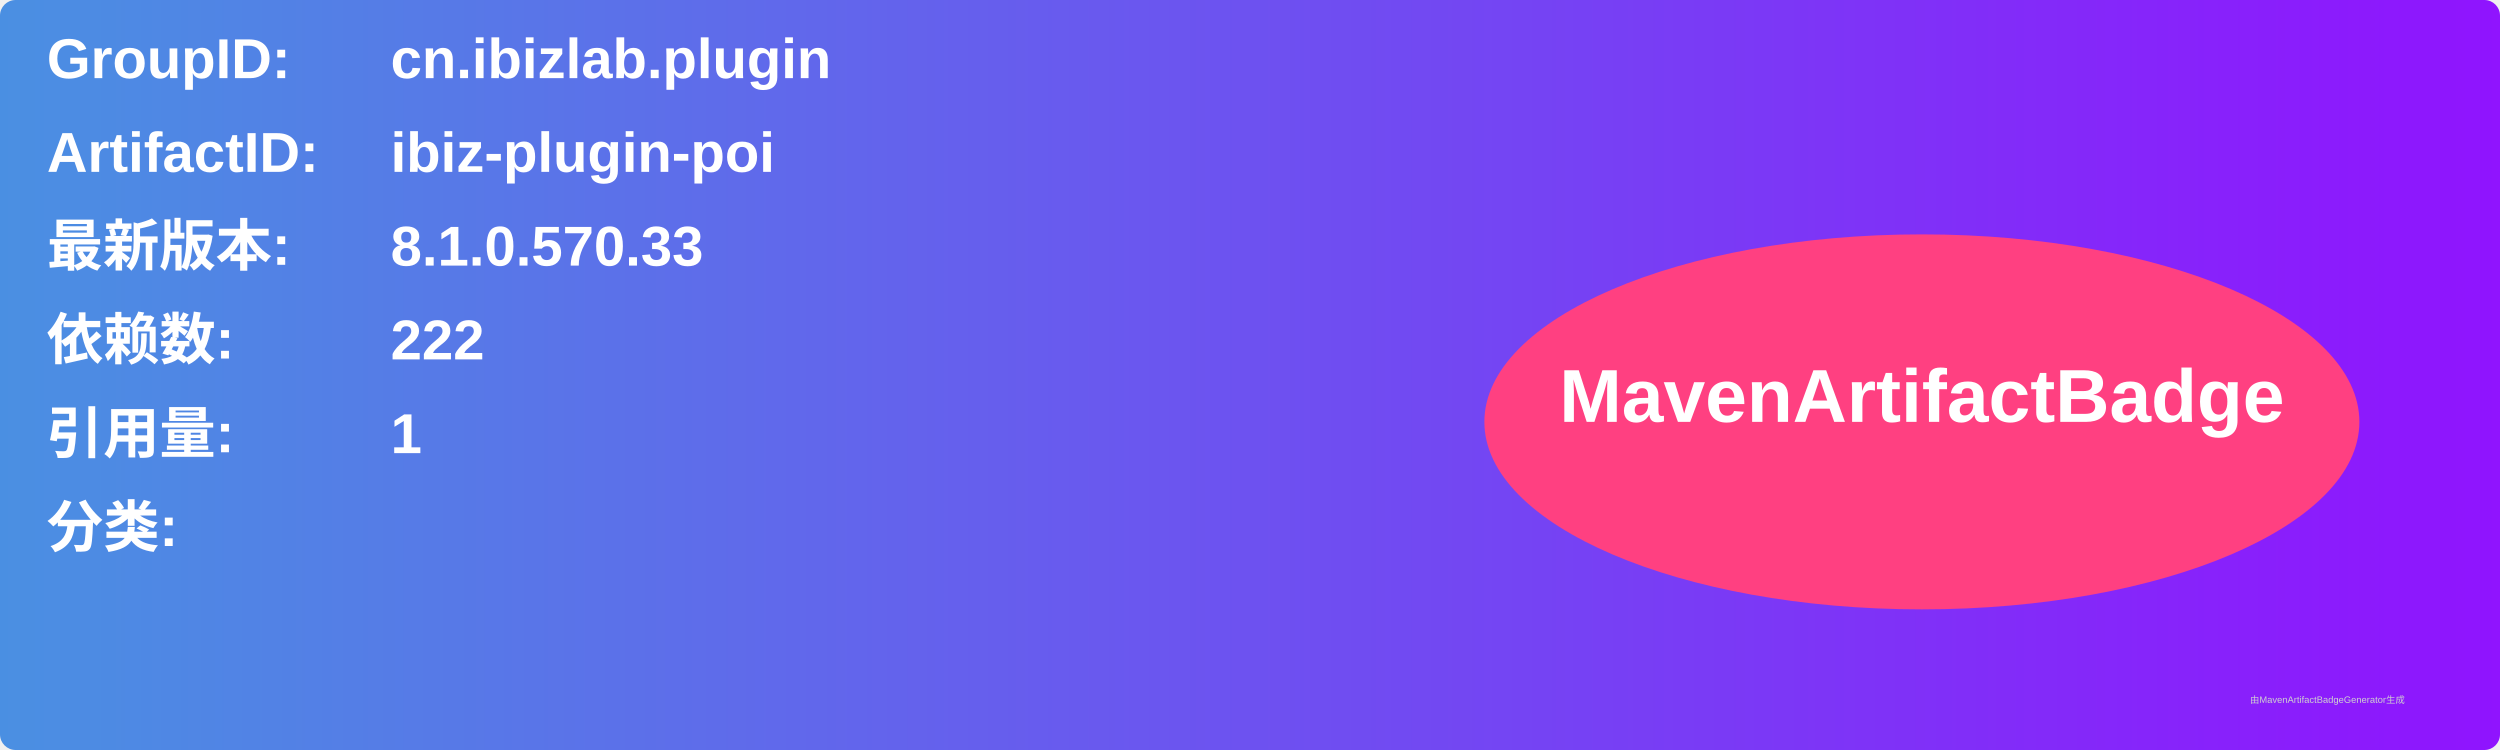
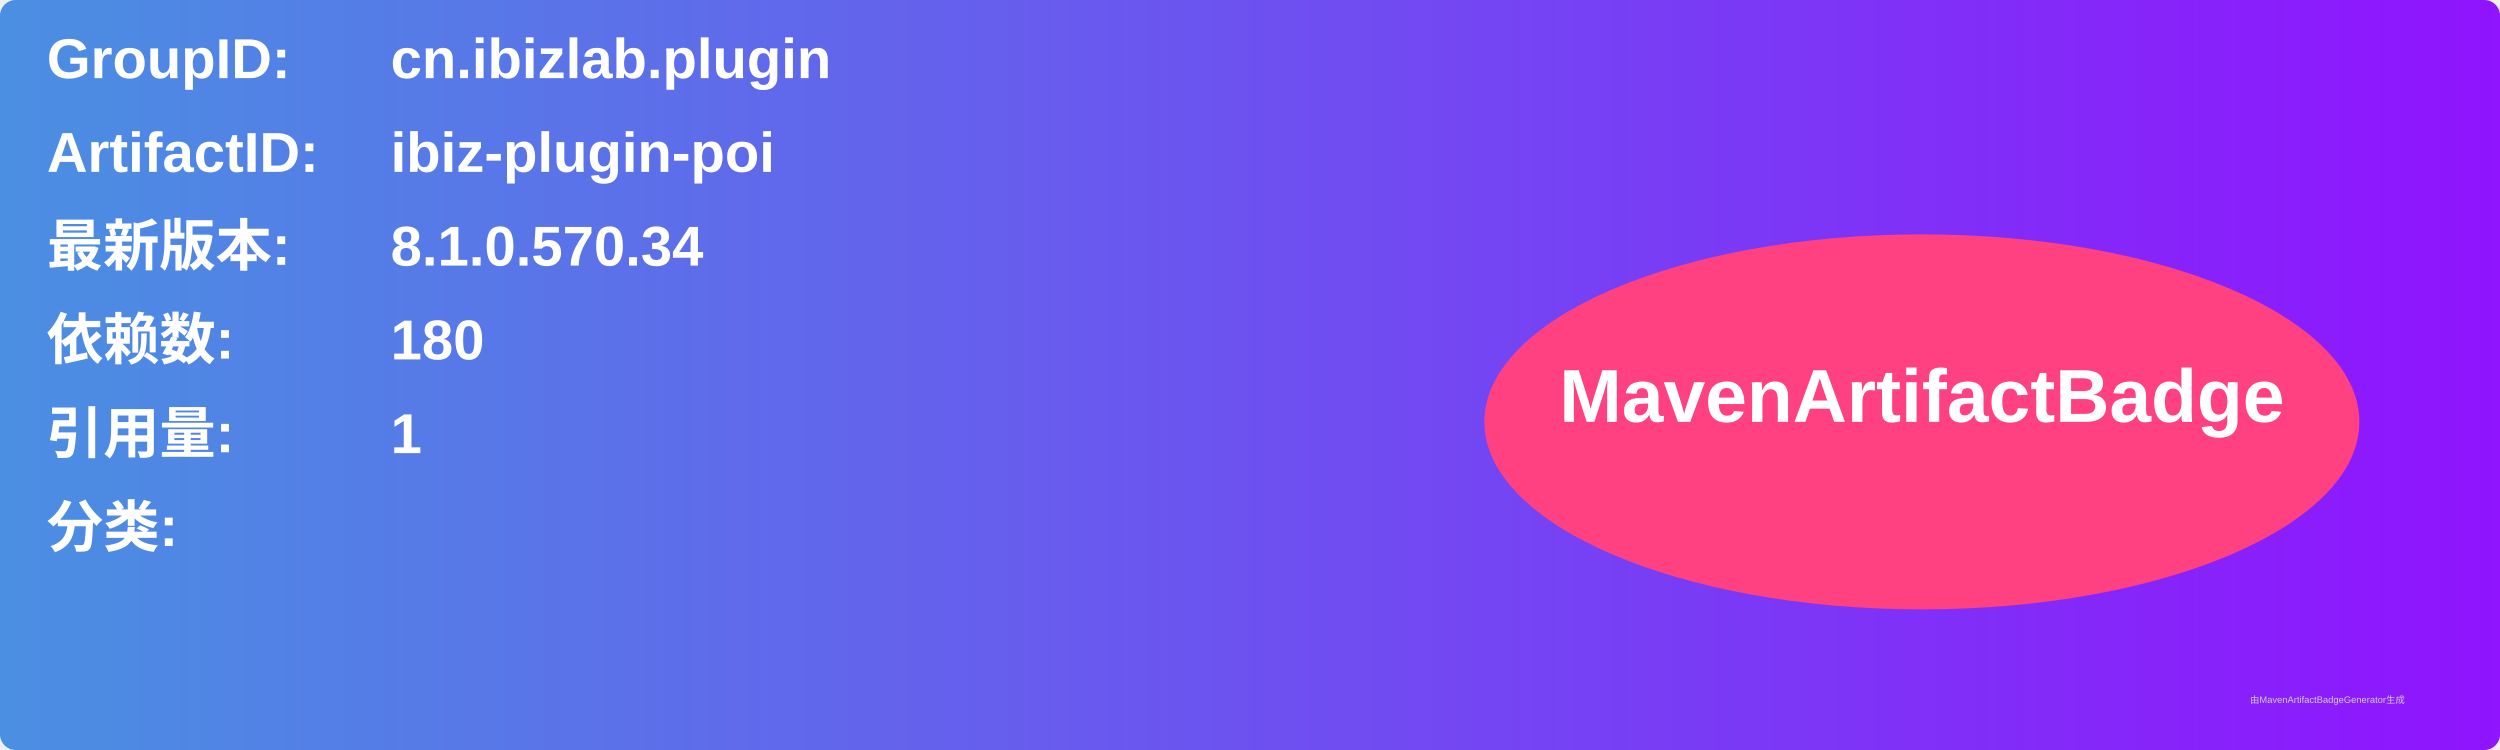
<svg xmlns="http://www.w3.org/2000/svg" width="800" height="240" viewBox="0 0 800 240">
  <linearGradient id="grad" x1="0%" y1="0%" x2="100%" y2="0%">
    <stop offset="0%" stop-color="#4a90e2" />
    <stop offset="100%" stop-color="#9013fe" />
  </linearGradient>
  <rect width="100%" height="100%" rx="5" ry="5" fill="url(#grad)" />
  <g transform="translate(15, 15)">
    <text x="0" y="10" font-family="Arial" font-size="18" fill="white" font-weight="bold" width="260">GroupID:</text>
    <text x="110" y="10" font-family="Arial" font-size="18" fill="white" font-weight="bold" width="460">cn.ibizlab.plugin</text>
    <text x="0" y="40" font-family="Arial" font-size="18" fill="white" font-weight="bold" width="260">ArtifactID:</text>
    <text x="110" y="40" font-family="Arial" font-size="18" fill="white" font-weight="bold" width="460">ibiz-plugin-poi</text>
    <text x="0" y="70" font-family="Arial" font-size="18" fill="white" font-weight="bold">最新版本:</text>
    <text x="110" y="70" font-family="Arial" font-size="18" fill="white" font-weight="bold">
-       <tspan font-weight="bold">8.1.0.570.33</tspan>
+       <tspan font-weight="bold">8.1.0.570.34</tspan>
    </text>
    <text x="0" y="100" font-family="Arial" font-size="18" fill="white" font-weight="bold">依赖数: </text>
    <text x="110" y="100" font-family="Arial" font-size="18" fill="white">
-       <tspan font-weight="bold">222</tspan>
+       <tspan font-weight="bold">180</tspan>
    </text>
    <text x="0" y="130" font-family="Arial" font-size="18" fill="white" font-weight="bold">引用量: </text>
    <text x="110" y="130" font-family="Arial" font-size="18" fill="white">
      <tspan font-weight="bold">1</tspan>
    </text>
    <text x="0" y="160" font-family="Arial" font-size="18" fill="white" font-weight="bold">分类:</text>
    <text x="10" y="190" font-family="Arial" font-size="10" fill="white">
      <tspan font-weight="bold" />
    </text>
    <ellipse cx="600" cy="120" rx="140" ry="60" fill="#ff4081" />
    <text x="600" y="120" text-anchor="middle" font-family="Arial" font-size="24" fill="white" font-weight="bold">MavenArtifactBadge</text>
  </g>
  <text x="720" y="225" font-family="Arial" font-size="3" fill="#d0d0d0">由MavenArtifactBadgeGenerator生成</text>
</svg>
